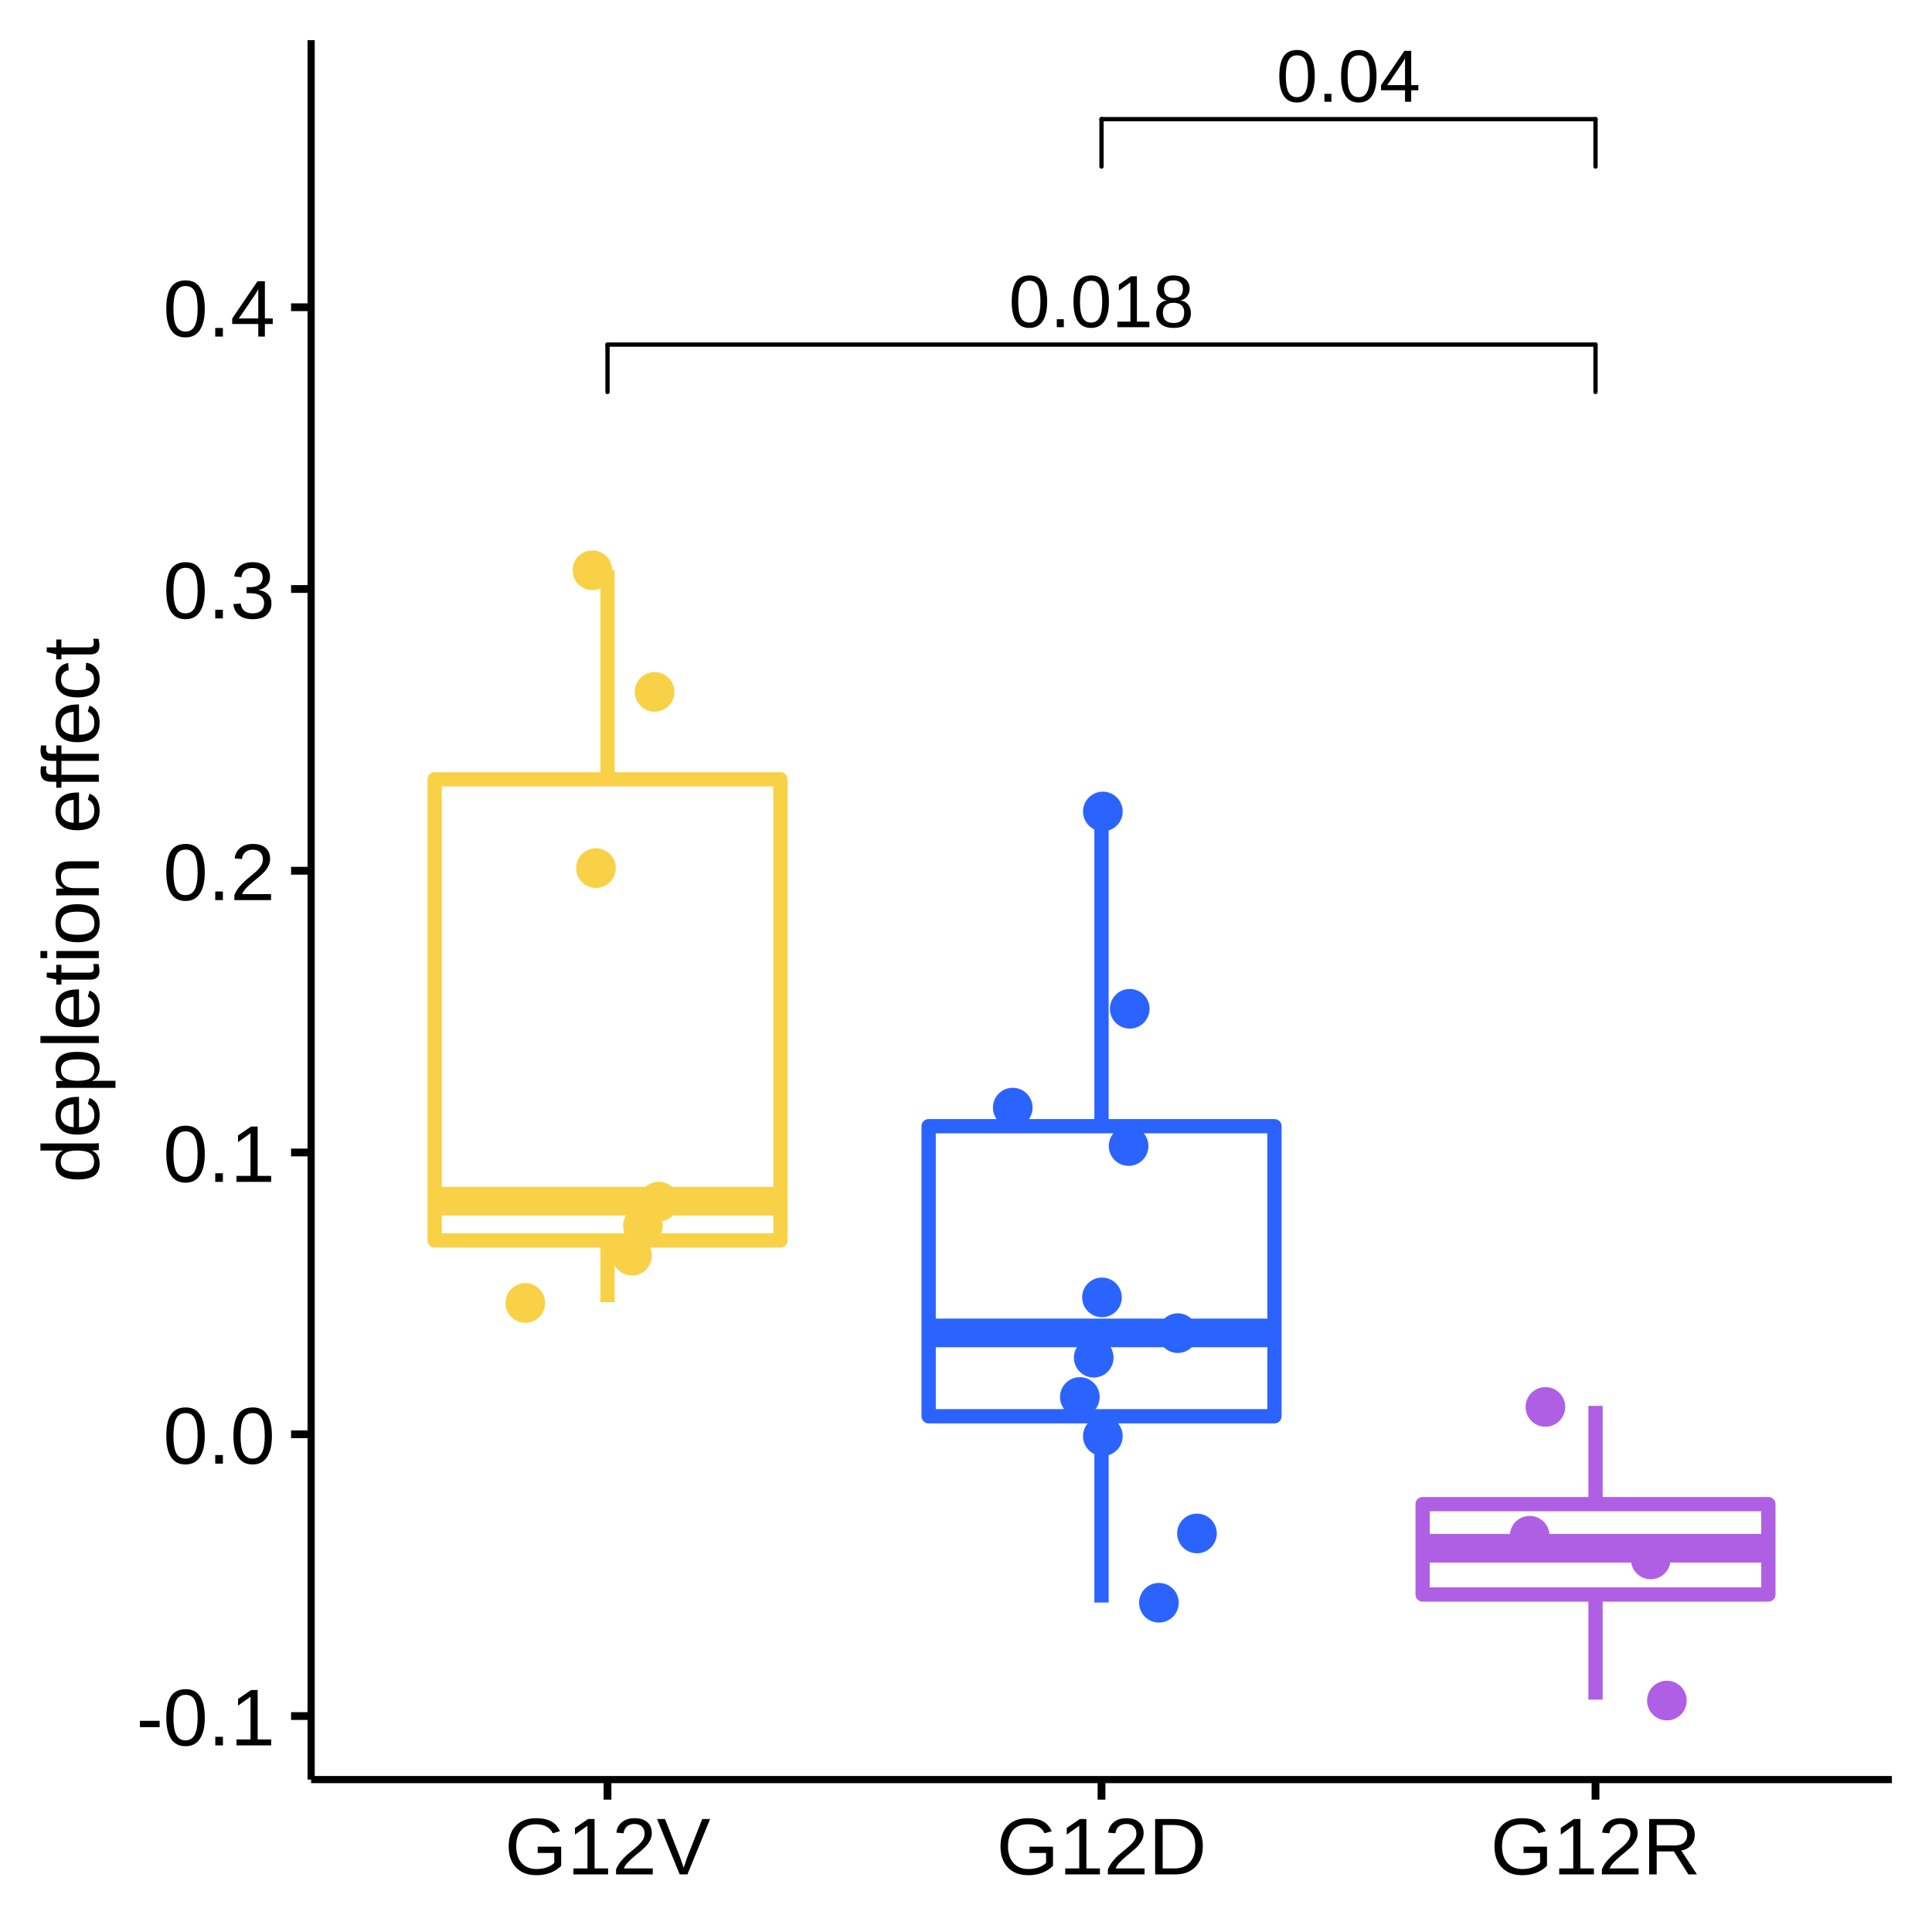
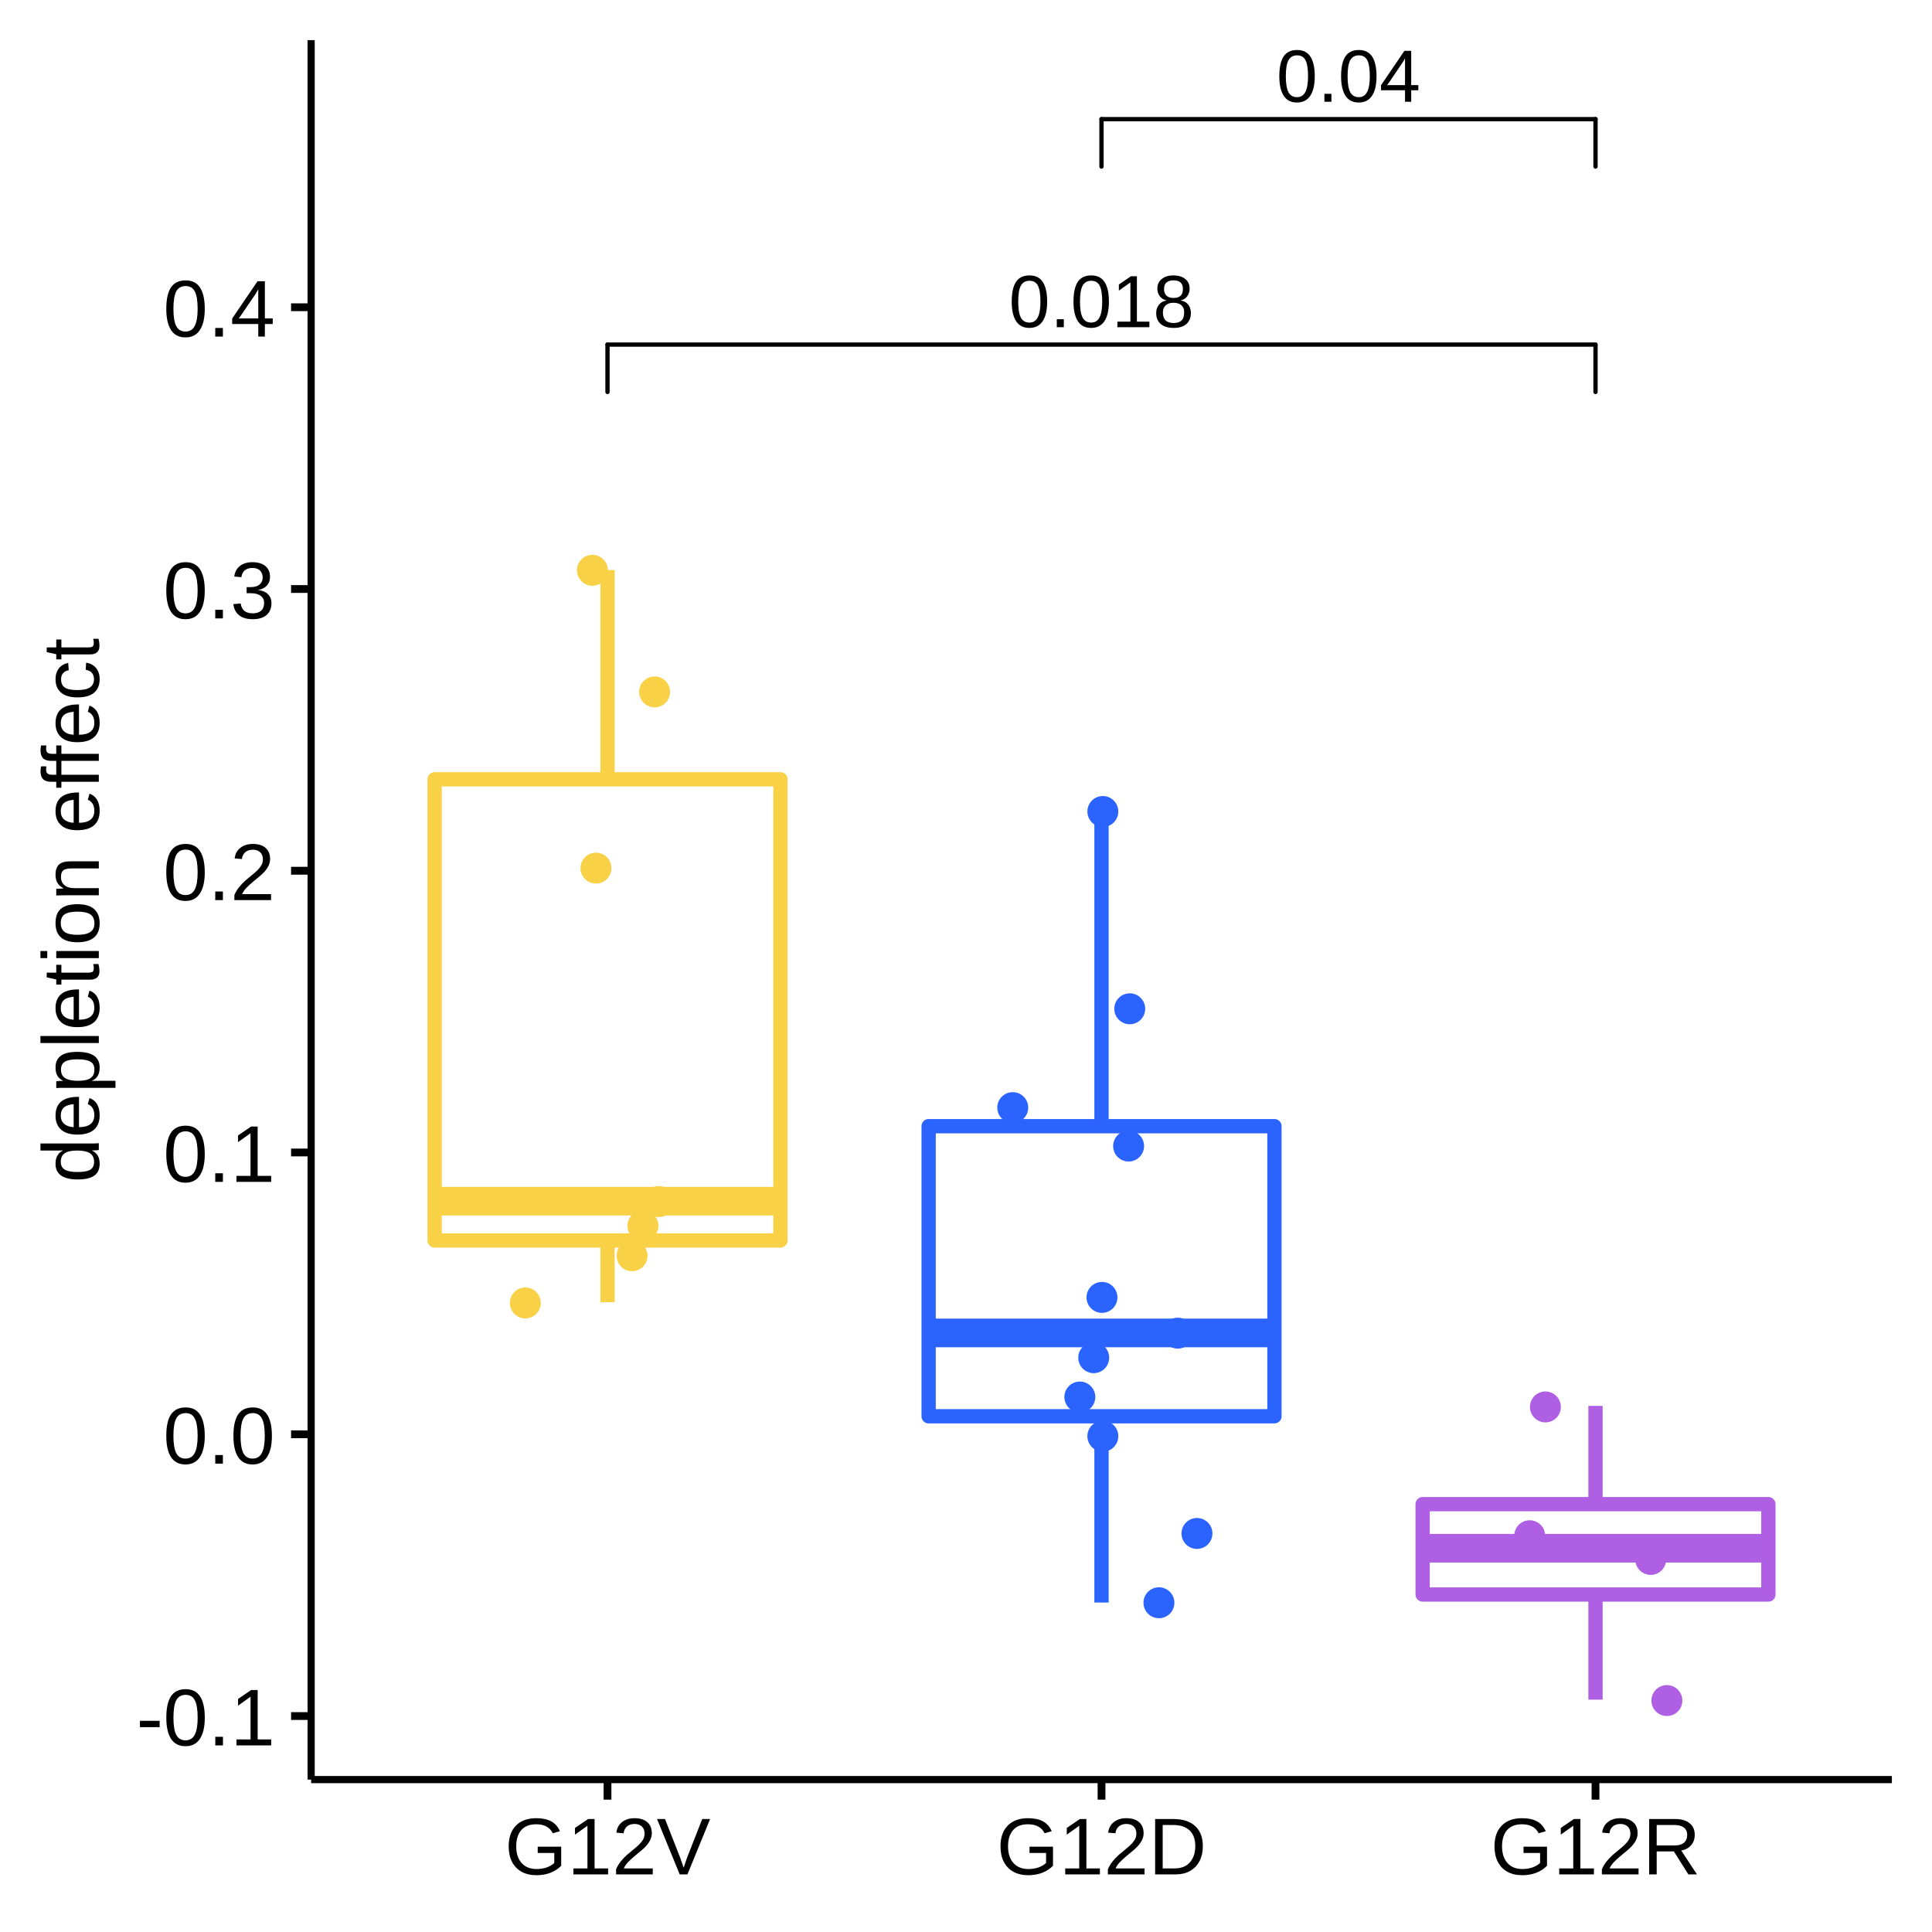
<svg xmlns="http://www.w3.org/2000/svg" viewBox="0 0 288.00 288.00">
  <defs>
    <style type="text/css">
    line, polyline, polygon, path, rect, circle {
      fill: none;
      stroke: #000000;
      stroke-linecap: round;
      stroke-linejoin: round;
      stroke-miterlimit: 10.00;
    }
  </style>
  </defs>
  <rect width="100%" height="100%" style="stroke: none; fill: #FFFFFF;" />
  <rect x="0.00" y="0.00" width="288.00" height="288.00" style="stroke-width: 1.16; stroke: #FFFFFF; fill: #FFFFFF;" />
  <defs>
    <clipPath id="cpNDYuMzh8MjgyLjAyfDI2NS4yOHw1Ljk4">
      <rect x="46.38" y="5.98" width="235.64" height="259.31" />
    </clipPath>
  </defs>
  <rect x="46.38" y="5.98" width="235.64" height="259.31" style="stroke-width: 1.16; stroke: none; fill: #FFFFFF;" clip-path="url(#cpNDYuMzh8MjgyLjAyfDI2NS4yOHw1Ljk4)" />
  <line x1="90.56" y1="116.17" x2="90.56" y2="84.97" style="stroke-width: 2.13; stroke: #F8D147; stroke-linecap: butt;" clip-path="url(#cpNDYuMzh8MjgyLjAyfDI2NS4yOHw1Ljk4)" />
  <line x1="90.56" y1="184.91" x2="90.56" y2="194.11" style="stroke-width: 2.13; stroke: #F8D147; stroke-linecap: butt;" clip-path="url(#cpNDYuMzh8MjgyLjAyfDI2NS4yOHw1Ljk4)" />
  <polygon points="64.79,116.17 64.79,184.91 116.34,184.91 116.34,116.17 64.79,116.17 " style="stroke-width: 2.13; stroke: #F8D147; fill: #FFFFFF;" clip-path="url(#cpNDYuMzh8MjgyLjAyfDI2NS4yOHw1Ljk4)" />
  <line x1="64.79" y1="179.06" x2="116.34" y2="179.06" style="stroke-width: 4.27; stroke: #F8D147; stroke-linecap: butt;" clip-path="url(#cpNDYuMzh8MjgyLjAyfDI2NS4yOHw1Ljk4)" />
  <line x1="164.20" y1="167.88" x2="164.20" y2="120.95" style="stroke-width: 2.13; stroke: #2B63FF; stroke-linecap: butt;" clip-path="url(#cpNDYuMzh8MjgyLjAyfDI2NS4yOHw1Ljk4)" />
  <line x1="164.20" y1="211.12" x2="164.20" y2="238.89" style="stroke-width: 2.13; stroke: #2B63FF; stroke-linecap: butt;" clip-path="url(#cpNDYuMzh8MjgyLjAyfDI2NS4yOHw1Ljk4)" />
  <polygon points="138.43,167.88 138.43,211.12 189.98,211.12 189.98,167.88 138.43,167.88 " style="stroke-width: 2.13; stroke: #2B63FF; fill: #FFFFFF;" clip-path="url(#cpNDYuMzh8MjgyLjAyfDI2NS4yOHw1Ljk4)" />
  <line x1="138.43" y1="198.70" x2="189.98" y2="198.70" style="stroke-width: 4.27; stroke: #2B63FF; stroke-linecap: butt;" clip-path="url(#cpNDYuMzh8MjgyLjAyfDI2NS4yOHw1Ljk4)" />
  <line x1="237.84" y1="224.22" x2="237.84" y2="209.57" style="stroke-width: 2.13; stroke: #AF5FE4; stroke-linecap: butt;" clip-path="url(#cpNDYuMzh8MjgyLjAyfDI2NS4yOHw1Ljk4)" />
  <line x1="237.84" y1="237.69" x2="237.84" y2="253.36" style="stroke-width: 2.13; stroke: #AF5FE4; stroke-linecap: butt;" clip-path="url(#cpNDYuMzh8MjgyLjAyfDI2NS4yOHw1Ljk4)" />
  <polygon points="212.07,224.22 212.07,237.69 263.61,237.69 263.61,224.22 212.07,224.22 " style="stroke-width: 2.13; stroke: #AF5FE4; fill: #FFFFFF;" clip-path="url(#cpNDYuMzh8MjgyLjAyfDI2NS4yOHw1Ljk4)" />
  <line x1="212.07" y1="230.79" x2="263.61" y2="230.79" style="stroke-width: 4.27; stroke: #AF5FE4; stroke-linecap: butt;" clip-path="url(#cpNDYuMzh8MjgyLjAyfDI2NS4yOHw1Ljk4)" />
-   <circle cx="88.84" cy="129.41" r="1.95pt" style="stroke-width: 0.71; stroke: #F8D147; fill: #F8D147;" clip-path="url(#cpNDYuMzh8MjgyLjAyfDI2NS4yOHw1Ljk4)" />
-   <circle cx="164.27" cy="193.40" r="1.95pt" style="stroke-width: 0.71; stroke: #2B63FF; fill: #2B63FF;" clip-path="url(#cpNDYuMzh8MjgyLjAyfDI2NS4yOHw1Ljk4)" />
-   <circle cx="172.76" cy="238.92" r="1.95pt" style="stroke-width: 0.71; stroke: #2B63FF; fill: #2B63FF;" clip-path="url(#cpNDYuMzh8MjgyLjAyfDI2NS4yOHw1Ljk4)" />
-   <circle cx="228.03" cy="228.93" r="1.95pt" style="stroke-width: 0.71; stroke: #AF5FE4; fill: #AF5FE4;" clip-path="url(#cpNDYuMzh8MjgyLjAyfDI2NS4yOHw1Ljk4)" />
-   <circle cx="95.84" cy="182.73" r="1.95pt" style="stroke-width: 0.71; stroke: #F8D147; fill: #F8D147;" clip-path="url(#cpNDYuMzh8MjgyLjAyfDI2NS4yOHw1Ljk4)" />
-   <circle cx="164.40" cy="120.97" r="1.95pt" style="stroke-width: 0.71; stroke: #2B63FF; fill: #2B63FF;" clip-path="url(#cpNDYuMzh8MjgyLjAyfDI2NS4yOHw1Ljk4)" />
-   <circle cx="160.97" cy="208.25" r="1.95pt" style="stroke-width: 0.71; stroke: #2B63FF; fill: #2B63FF;" clip-path="url(#cpNDYuMzh8MjgyLjAyfDI2NS4yOHw1Ljk4)" />
-   <circle cx="168.24" cy="170.84" r="1.95pt" style="stroke-width: 0.71; stroke: #2B63FF; fill: #2B63FF;" clip-path="url(#cpNDYuMzh8MjgyLjAyfDI2NS4yOHw1Ljk4)" />
-   <circle cx="168.41" cy="150.38" r="1.95pt" style="stroke-width: 0.71; stroke: #2B63FF; fill: #2B63FF;" clip-path="url(#cpNDYuMzh8MjgyLjAyfDI2NS4yOHw1Ljk4)" />
-   <circle cx="78.31" cy="194.23" r="1.95pt" style="stroke-width: 0.71; stroke: #F8D147; fill: #F8D147;" clip-path="url(#cpNDYuMzh8MjgyLjAyfDI2NS4yOHw1Ljk4)" />
-   <circle cx="246.07" cy="232.46" r="1.95pt" style="stroke-width: 0.71; stroke: #AF5FE4; fill: #AF5FE4;" clip-path="url(#cpNDYuMzh8MjgyLjAyfDI2NS4yOHw1Ljk4)" />
-   <circle cx="150.97" cy="165.11" r="1.95pt" style="stroke-width: 0.71; stroke: #2B63FF; fill: #2B63FF;" clip-path="url(#cpNDYuMzh8MjgyLjAyfDI2NS4yOHw1Ljk4)" />
-   <circle cx="248.48" cy="253.50" r="1.95pt" style="stroke-width: 0.71; stroke: #AF5FE4; fill: #AF5FE4;" clip-path="url(#cpNDYuMzh8MjgyLjAyfDI2NS4yOHw1Ljk4)" />
-   <circle cx="94.22" cy="187.19" r="1.95pt" style="stroke-width: 0.71; stroke: #F8D147; fill: #F8D147;" clip-path="url(#cpNDYuMzh8MjgyLjAyfDI2NS4yOHw1Ljk4)" />
-   <circle cx="178.43" cy="228.59" r="1.95pt" style="stroke-width: 0.71; stroke: #2B63FF; fill: #2B63FF;" clip-path="url(#cpNDYuMzh8MjgyLjAyfDI2NS4yOHw1Ljk4)" />
-   <circle cx="230.37" cy="209.73" r="1.95pt" style="stroke-width: 0.71; stroke: #AF5FE4; fill: #AF5FE4;" clip-path="url(#cpNDYuMzh8MjgyLjAyfDI2NS4yOHw1Ljk4)" />
-   <circle cx="175.57" cy="198.73" r="1.95pt" style="stroke-width: 0.71; stroke: #2B63FF; fill: #2B63FF;" clip-path="url(#cpNDYuMzh8MjgyLjAyfDI2NS4yOHw1Ljk4)" />
-   <circle cx="164.40" cy="214.09" r="1.95pt" style="stroke-width: 0.71; stroke: #2B63FF; fill: #2B63FF;" clip-path="url(#cpNDYuMzh8MjgyLjAyfDI2NS4yOHw1Ljk4)" />
-   <circle cx="88.31" cy="85.01" r="1.95pt" style="stroke-width: 0.71; stroke: #F8D147; fill: #F8D147;" clip-path="url(#cpNDYuMzh8MjgyLjAyfDI2NS4yOHw1Ljk4)" />
-   <circle cx="97.58" cy="103.14" r="1.95pt" style="stroke-width: 0.71; stroke: #F8D147; fill: #F8D147;" clip-path="url(#cpNDYuMzh8MjgyLjAyfDI2NS4yOHw1Ljk4)" />
-   <circle cx="163.04" cy="202.39" r="1.95pt" style="stroke-width: 0.71; stroke: #2B63FF; fill: #2B63FF;" clip-path="url(#cpNDYuMzh8MjgyLjAyfDI2NS4yOHw1Ljk4)" />
-   <circle cx="98.21" cy="179.12" r="1.95pt" style="stroke-width: 0.71; stroke: #F8D147; fill: #F8D147;" clip-path="url(#cpNDYuMzh8MjgyLjAyfDI2NS4yOHw1Ljk4)" />
+   <circle cx="88.84" cy="129.41" r="1.95" style="stroke-width: 0.71; stroke: #F8D147; fill: #F8D147;" clip-path="url(#cpNDYuMzh8MjgyLjAyfDI2NS4yOHw1Ljk4)" />
+   <circle cx="164.27" cy="193.40" r="1.95" style="stroke-width: 0.71; stroke: #2B63FF; fill: #2B63FF;" clip-path="url(#cpNDYuMzh8MjgyLjAyfDI2NS4yOHw1Ljk4)" />
+   <circle cx="172.76" cy="238.92" r="1.95" style="stroke-width: 0.71; stroke: #2B63FF; fill: #2B63FF;" clip-path="url(#cpNDYuMzh8MjgyLjAyfDI2NS4yOHw1Ljk4)" />
+   <circle cx="228.03" cy="228.93" r="1.95" style="stroke-width: 0.71; stroke: #AF5FE4; fill: #AF5FE4;" clip-path="url(#cpNDYuMzh8MjgyLjAyfDI2NS4yOHw1Ljk4)" />
+   <circle cx="95.84" cy="182.73" r="1.95" style="stroke-width: 0.71; stroke: #F8D147; fill: #F8D147;" clip-path="url(#cpNDYuMzh8MjgyLjAyfDI2NS4yOHw1Ljk4)" />
+   <circle cx="164.40" cy="120.97" r="1.95" style="stroke-width: 0.71; stroke: #2B63FF; fill: #2B63FF;" clip-path="url(#cpNDYuMzh8MjgyLjAyfDI2NS4yOHw1Ljk4)" />
+   <circle cx="160.97" cy="208.25" r="1.95" style="stroke-width: 0.71; stroke: #2B63FF; fill: #2B63FF;" clip-path="url(#cpNDYuMzh8MjgyLjAyfDI2NS4yOHw1Ljk4)" />
+   <circle cx="168.24" cy="170.84" r="1.95" style="stroke-width: 0.71; stroke: #2B63FF; fill: #2B63FF;" clip-path="url(#cpNDYuMzh8MjgyLjAyfDI2NS4yOHw1Ljk4)" />
+   <circle cx="168.41" cy="150.38" r="1.95" style="stroke-width: 0.71; stroke: #2B63FF; fill: #2B63FF;" clip-path="url(#cpNDYuMzh8MjgyLjAyfDI2NS4yOHw1Ljk4)" />
+   <circle cx="78.31" cy="194.23" r="1.95" style="stroke-width: 0.71; stroke: #F8D147; fill: #F8D147;" clip-path="url(#cpNDYuMzh8MjgyLjAyfDI2NS4yOHw1Ljk4)" />
+   <circle cx="246.07" cy="232.46" r="1.95" style="stroke-width: 0.71; stroke: #AF5FE4; fill: #AF5FE4;" clip-path="url(#cpNDYuMzh8MjgyLjAyfDI2NS4yOHw1Ljk4)" />
+   <circle cx="150.97" cy="165.11" r="1.95" style="stroke-width: 0.71; stroke: #2B63FF; fill: #2B63FF;" clip-path="url(#cpNDYuMzh8MjgyLjAyfDI2NS4yOHw1Ljk4)" />
+   <circle cx="248.48" cy="253.50" r="1.95" style="stroke-width: 0.71; stroke: #AF5FE4; fill: #AF5FE4;" clip-path="url(#cpNDYuMzh8MjgyLjAyfDI2NS4yOHw1Ljk4)" />
+   <circle cx="94.22" cy="187.19" r="1.95" style="stroke-width: 0.71; stroke: #F8D147; fill: #F8D147;" clip-path="url(#cpNDYuMzh8MjgyLjAyfDI2NS4yOHw1Ljk4)" />
+   <circle cx="178.43" cy="228.59" r="1.95" style="stroke-width: 0.71; stroke: #2B63FF; fill: #2B63FF;" clip-path="url(#cpNDYuMzh8MjgyLjAyfDI2NS4yOHw1Ljk4)" />
+   <circle cx="230.37" cy="209.73" r="1.95" style="stroke-width: 0.71; stroke: #AF5FE4; fill: #AF5FE4;" clip-path="url(#cpNDYuMzh8MjgyLjAyfDI2NS4yOHw1Ljk4)" />
+   <circle cx="175.57" cy="198.73" r="1.95" style="stroke-width: 0.71; stroke: #2B63FF; fill: #2B63FF;" clip-path="url(#cpNDYuMzh8MjgyLjAyfDI2NS4yOHw1Ljk4)" />
+   <circle cx="164.40" cy="214.09" r="1.95" style="stroke-width: 0.71; stroke: #2B63FF; fill: #2B63FF;" clip-path="url(#cpNDYuMzh8MjgyLjAyfDI2NS4yOHw1Ljk4)" />
+   <circle cx="88.31" cy="85.01" r="1.95" style="stroke-width: 0.71; stroke: #F8D147; fill: #F8D147;" clip-path="url(#cpNDYuMzh8MjgyLjAyfDI2NS4yOHw1Ljk4)" />
+   <circle cx="97.58" cy="103.14" r="1.95" style="stroke-width: 0.71; stroke: #F8D147; fill: #F8D147;" clip-path="url(#cpNDYuMzh8MjgyLjAyfDI2NS4yOHw1Ljk4)" />
+   <circle cx="163.04" cy="202.39" r="1.95" style="stroke-width: 0.71; stroke: #2B63FF; fill: #2B63FF;" clip-path="url(#cpNDYuMzh8MjgyLjAyfDI2NS4yOHw1Ljk4)" />
+   <circle cx="98.21" cy="179.12" r="1.95" style="stroke-width: 0.71; stroke: #F8D147; fill: #F8D147;" clip-path="url(#cpNDYuMzh8MjgyLjAyfDI2NS4yOHw1Ljk4)" />
  <g clip-path="url(#cpNDYuMzh8MjgyLjAyfDI2NS4yOHw1Ljk4)">
    <text x="150.38" y="48.77" style="font-size: 11.04px; font-family: Arial;" textLength="27.64px" lengthAdjust="spacingAndGlyphs">0.018</text>
  </g>
  <line x1="90.56" y1="58.43" x2="90.56" y2="51.37" style="stroke-width: 0.64;" clip-path="url(#cpNDYuMzh8MjgyLjAyfDI2NS4yOHw1Ljk4)" />
  <line x1="90.56" y1="51.37" x2="237.84" y2="51.37" style="stroke-width: 0.64;" clip-path="url(#cpNDYuMzh8MjgyLjAyfDI2NS4yOHw1Ljk4)" />
  <line x1="237.84" y1="51.37" x2="237.84" y2="58.43" style="stroke-width: 0.64;" clip-path="url(#cpNDYuMzh8MjgyLjAyfDI2NS4yOHw1Ljk4)" />
  <g clip-path="url(#cpNDYuMzh8MjgyLjAyfDI2NS4yOHw1Ljk4)">
    <text x="190.27" y="15.17" style="font-size: 11.04px; font-family: Arial;" textLength="21.50px" lengthAdjust="spacingAndGlyphs">0.04</text>
  </g>
  <line x1="164.20" y1="24.83" x2="164.20" y2="17.76" style="stroke-width: 0.64;" clip-path="url(#cpNDYuMzh8MjgyLjAyfDI2NS4yOHw1Ljk4)" />
  <line x1="164.20" y1="17.76" x2="237.84" y2="17.76" style="stroke-width: 0.64;" clip-path="url(#cpNDYuMzh8MjgyLjAyfDI2NS4yOHw1Ljk4)" />
  <line x1="237.84" y1="17.76" x2="237.84" y2="24.83" style="stroke-width: 0.64;" clip-path="url(#cpNDYuMzh8MjgyLjAyfDI2NS4yOHw1Ljk4)" />
  <defs>
    <clipPath id="cpMC4wMHwyODguMDB8Mjg4LjAwfDAuMDA=">
      <rect x="0.00" y="0.00" width="288.00" height="288.00" />
    </clipPath>
  </defs>
  <polyline points="46.38,265.28 46.38,5.98 " style="stroke-width: 1.07; stroke-linecap: butt;" clip-path="url(#cpMC4wMHwyODguMDB8Mjg4LjAwfDAuMDA=)" />
  <g clip-path="url(#cpMC4wMHwyODguMDB8Mjg4LjAwfDAuMDA=)">
    <text x="20.33" y="260.18" style="font-size: 12.00px; font-family: Arial;" textLength="20.68px" lengthAdjust="spacingAndGlyphs">-0.1</text>
  </g>
  <g clip-path="url(#cpMC4wMHwyODguMDB8Mjg4LjAwfDAuMDA=)">
    <text x="24.32" y="218.18" style="font-size: 12.00px; font-family: Arial;" textLength="16.68px" lengthAdjust="spacingAndGlyphs">0.0</text>
  </g>
  <g clip-path="url(#cpMC4wMHwyODguMDB8Mjg4LjAwfDAuMDA=)">
    <text x="24.32" y="176.18" style="font-size: 12.00px; font-family: Arial;" textLength="16.68px" lengthAdjust="spacingAndGlyphs">0.1</text>
  </g>
  <g clip-path="url(#cpMC4wMHwyODguMDB8Mjg4LjAwfDAuMDA=)">
    <text x="24.32" y="134.18" style="font-size: 12.00px; font-family: Arial;" textLength="16.68px" lengthAdjust="spacingAndGlyphs">0.2</text>
  </g>
  <g clip-path="url(#cpMC4wMHwyODguMDB8Mjg4LjAwfDAuMDA=)">
    <text x="24.32" y="92.18" style="font-size: 12.00px; font-family: Arial;" textLength="16.68px" lengthAdjust="spacingAndGlyphs">0.3</text>
  </g>
  <g clip-path="url(#cpMC4wMHwyODguMDB8Mjg4LjAwfDAuMDA=)">
    <text x="24.32" y="50.17" style="font-size: 12.00px; font-family: Arial;" textLength="16.68px" lengthAdjust="spacingAndGlyphs">0.4</text>
  </g>
  <polyline points="43.39,255.81 46.38,255.81 " style="stroke-width: 1.16; stroke-linecap: butt;" clip-path="url(#cpMC4wMHwyODguMDB8Mjg4LjAwfDAuMDA=)" />
  <polyline points="43.39,213.81 46.38,213.81 " style="stroke-width: 1.16; stroke-linecap: butt;" clip-path="url(#cpMC4wMHwyODguMDB8Mjg4LjAwfDAuMDA=)" />
  <polyline points="43.39,171.80 46.38,171.80 " style="stroke-width: 1.16; stroke-linecap: butt;" clip-path="url(#cpMC4wMHwyODguMDB8Mjg4LjAwfDAuMDA=)" />
  <polyline points="43.39,129.80 46.38,129.80 " style="stroke-width: 1.16; stroke-linecap: butt;" clip-path="url(#cpMC4wMHwyODguMDB8Mjg4LjAwfDAuMDA=)" />
  <polyline points="43.39,87.80 46.38,87.80 " style="stroke-width: 1.16; stroke-linecap: butt;" clip-path="url(#cpMC4wMHwyODguMDB8Mjg4LjAwfDAuMDA=)" />
  <polyline points="43.39,45.80 46.38,45.80 " style="stroke-width: 1.16; stroke-linecap: butt;" clip-path="url(#cpMC4wMHwyODguMDB8Mjg4LjAwfDAuMDA=)" />
  <polyline points="46.38,265.28 282.02,265.28 " style="stroke-width: 1.07; stroke-linecap: butt;" clip-path="url(#cpMC4wMHwyODguMDB8Mjg4LjAwfDAuMDA=)" />
  <polyline points="90.56,268.27 90.56,265.28 " style="stroke-width: 1.16; stroke-linecap: butt;" clip-path="url(#cpMC4wMHwyODguMDB8Mjg4LjAwfDAuMDA=)" />
  <polyline points="164.20,268.27 164.20,265.28 " style="stroke-width: 1.16; stroke-linecap: butt;" clip-path="url(#cpMC4wMHwyODguMDB8Mjg4LjAwfDAuMDA=)" />
  <polyline points="237.84,268.27 237.84,265.28 " style="stroke-width: 1.16; stroke-linecap: butt;" clip-path="url(#cpMC4wMHwyODguMDB8Mjg4LjAwfDAuMDA=)" />
  <g clip-path="url(#cpMC4wMHwyODguMDB8Mjg4LjAwfDAuMDA=)">
    <text x="75.22" y="279.41" style="font-size: 12.00px; font-family: Arial;" textLength="30.68px" lengthAdjust="spacingAndGlyphs">G12V</text>
  </g>
  <g clip-path="url(#cpMC4wMHwyODguMDB8Mjg4LjAwfDAuMDA=)">
    <text x="148.53" y="279.41" style="font-size: 12.00px; font-family: Arial;" textLength="31.34px" lengthAdjust="spacingAndGlyphs">G12D</text>
  </g>
  <g clip-path="url(#cpMC4wMHwyODguMDB8Mjg4LjAwfDAuMDA=)">
    <text x="222.17" y="279.41" style="font-size: 12.00px; font-family: Arial;" textLength="31.34px" lengthAdjust="spacingAndGlyphs">G12R</text>
  </g>
  <g clip-path="url(#cpMC4wMHwyODguMDB8Mjg4LjAwfDAuMDA=)">
    <text transform="translate(14.73,176.32) rotate(-90)" style="font-size: 12.00px; font-family: Arial;" textLength="81.38px" lengthAdjust="spacingAndGlyphs">depletion effect</text>
  </g>
</svg>
